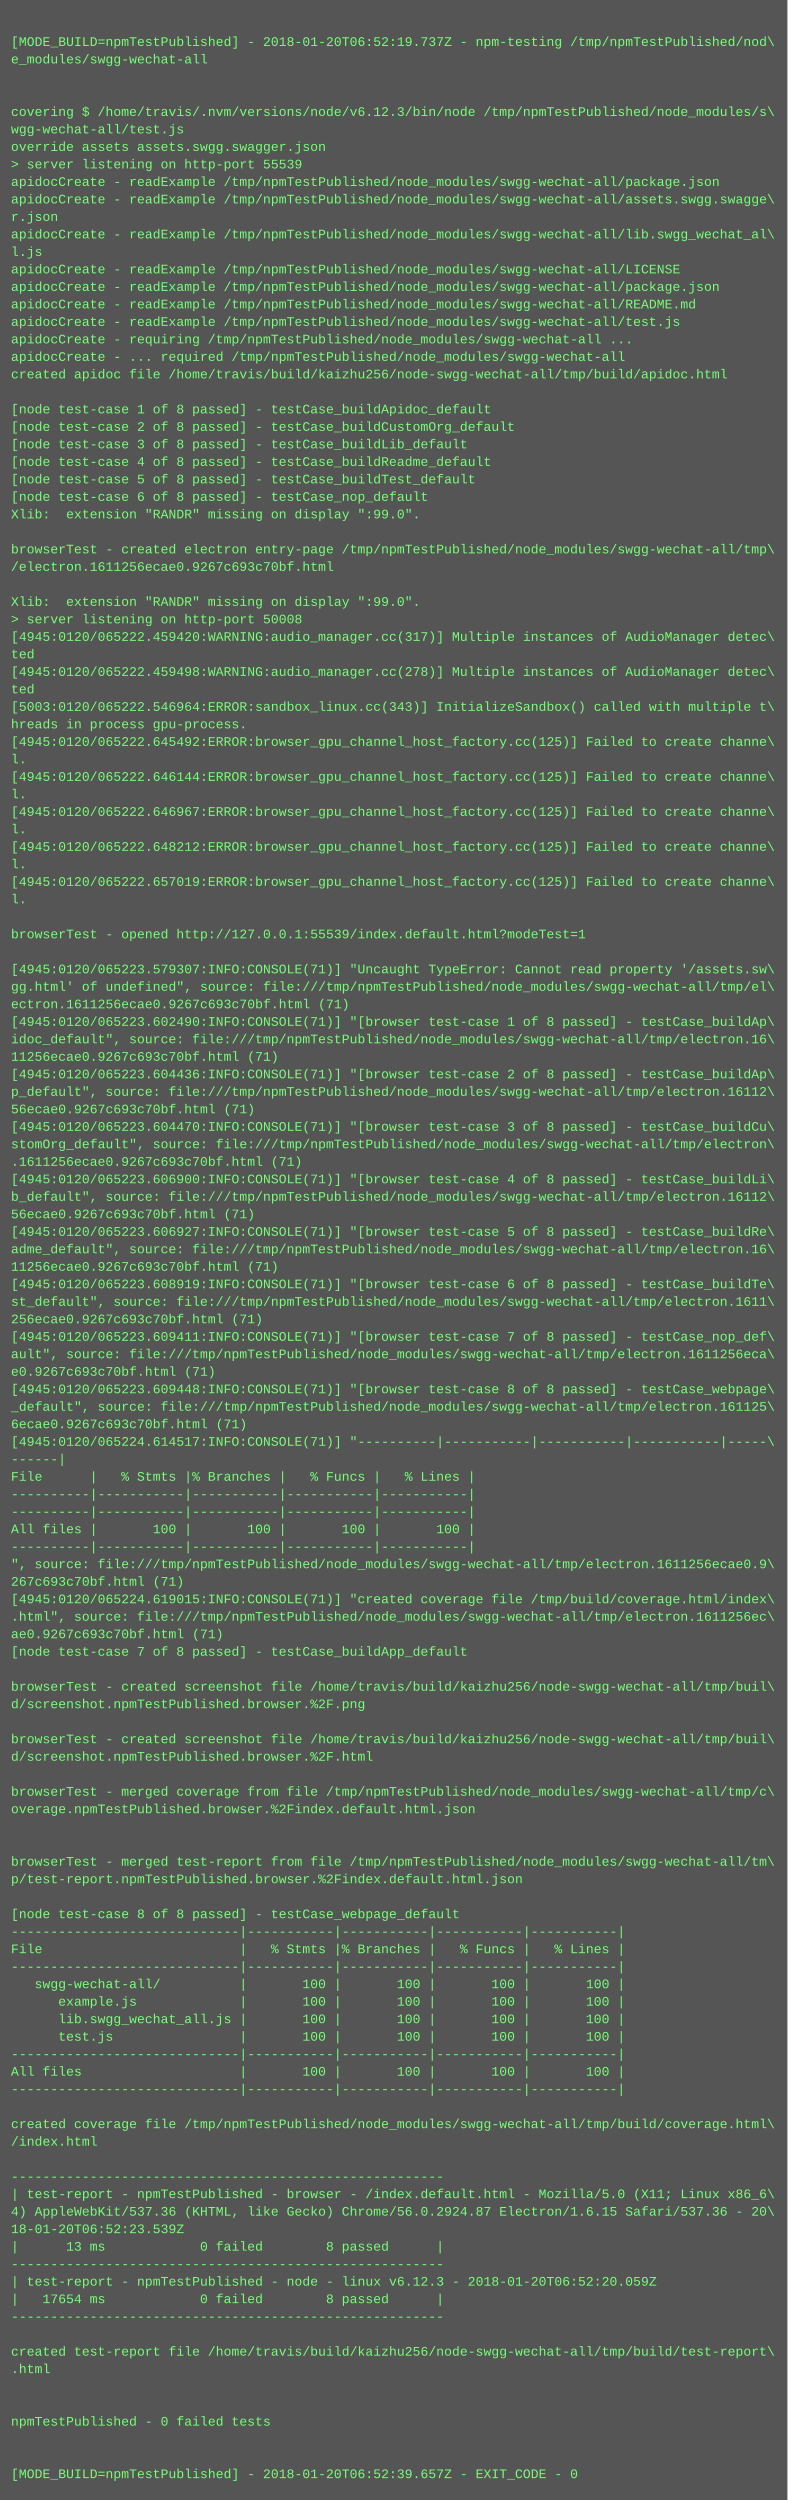
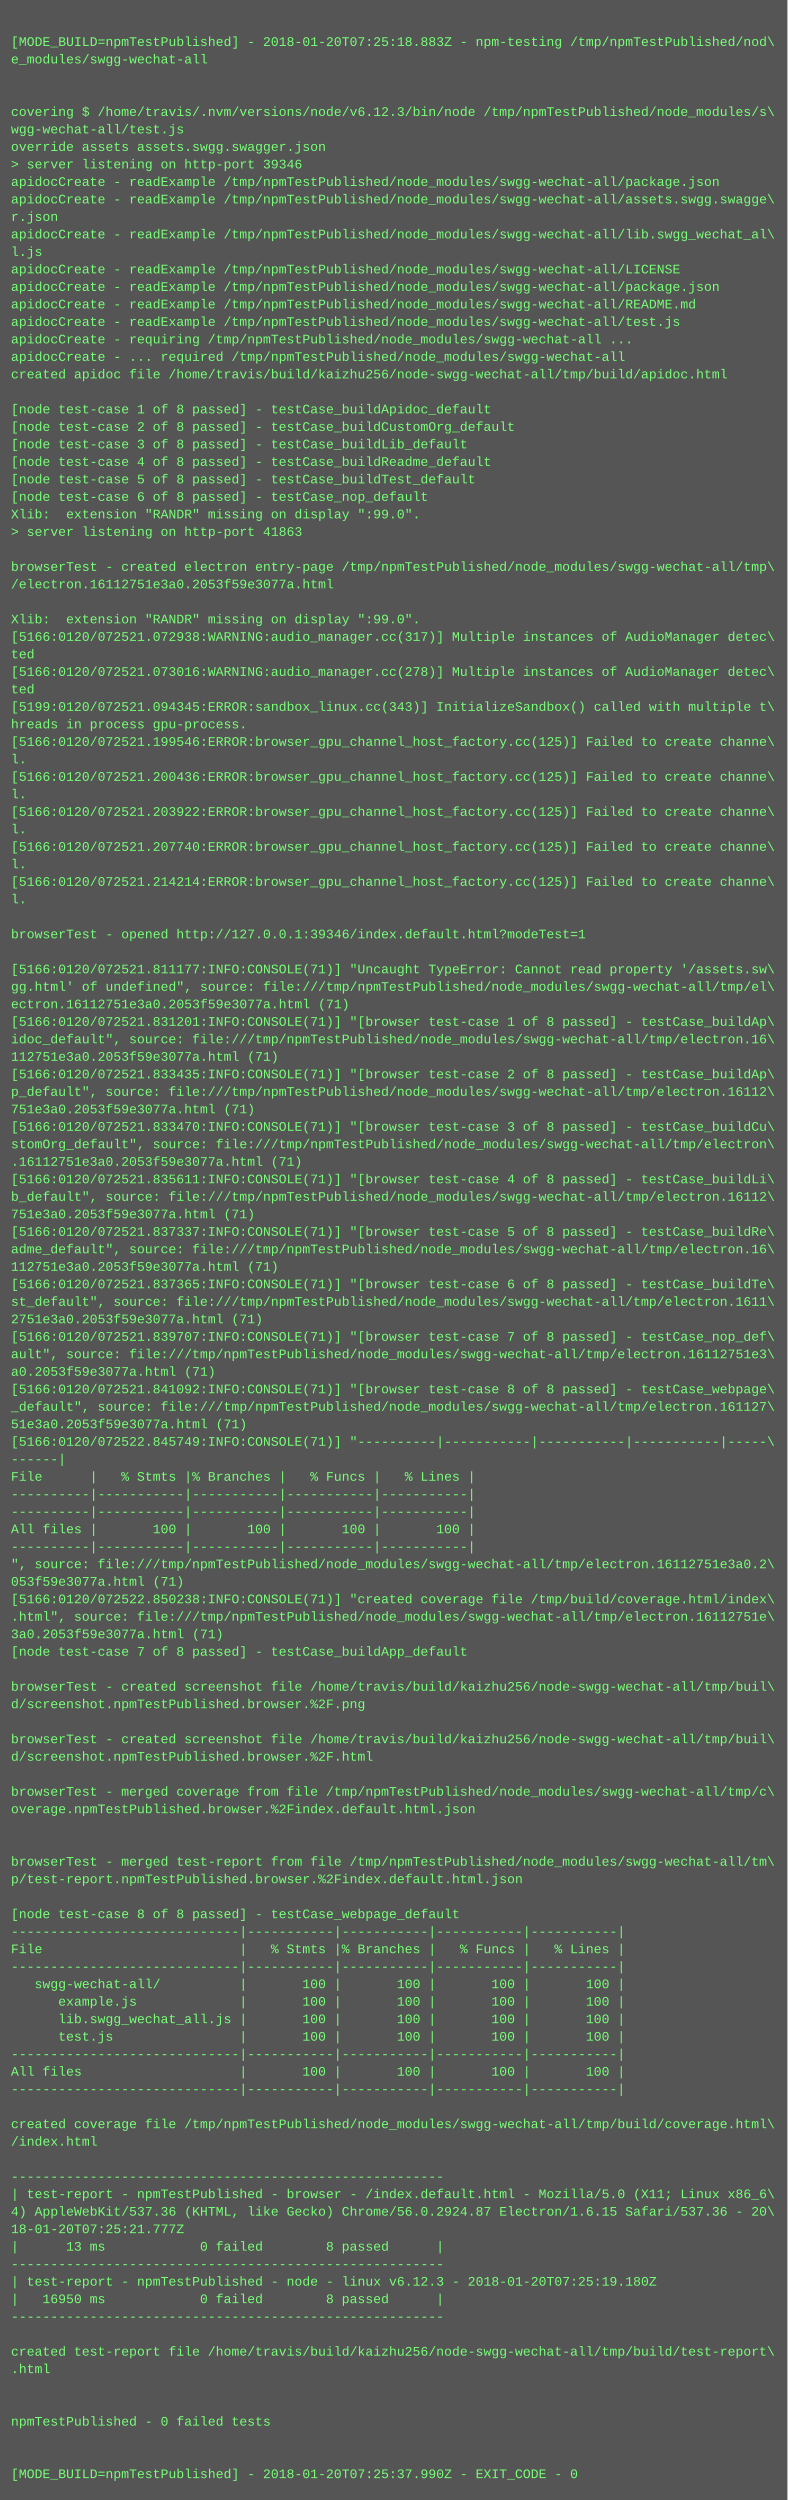
<svg xmlns="http://www.w3.org/2000/svg" height="2286" width="720">
  <rect height="2286" fill="#555" width="720" />
  <text fill="#7f7" font-family="Courier New" font-size="12" xml:space="preserve">
    <tspan x="10" y="26" />
-     <tspan x="10" y="42">[MODE_BUILD=npmTestPublished] - 2018-01-20T06:52:19.737Z - npm-testing /tmp/npmTestPublished/nod\</tspan>
+     <tspan x="10" y="42">[MODE_BUILD=npmTestPublished] - 2018-01-20T07:25:18.883Z - npm-testing /tmp/npmTestPublished/nod\</tspan>
    <tspan x="10" y="58">e_modules/swgg-wechat-all</tspan>
    <tspan x="10" y="74" />
    <tspan x="10" y="90" />
    <tspan x="10" y="106">covering $ /home/travis/.nvm/versions/node/v6.12.3/bin/node /tmp/npmTestPublished/node_modules/s\</tspan>
    <tspan x="10" y="122">wgg-wechat-all/test.js</tspan>
    <tspan x="10" y="138">override assets assets.swgg.swagger.json</tspan>
-     <tspan x="10" y="154">&gt; server listening on http-port 55539</tspan>
+     <tspan x="10" y="154">&gt; server listening on http-port 39346</tspan>
    <tspan x="10" y="170">apidocCreate - readExample /tmp/npmTestPublished/node_modules/swgg-wechat-all/package.json</tspan>
    <tspan x="10" y="186">apidocCreate - readExample /tmp/npmTestPublished/node_modules/swgg-wechat-all/assets.swgg.swagge\</tspan>
    <tspan x="10" y="202">r.json</tspan>
    <tspan x="10" y="218">apidocCreate - readExample /tmp/npmTestPublished/node_modules/swgg-wechat-all/lib.swgg_wechat_al\</tspan>
    <tspan x="10" y="234">l.js</tspan>
    <tspan x="10" y="250">apidocCreate - readExample /tmp/npmTestPublished/node_modules/swgg-wechat-all/LICENSE</tspan>
    <tspan x="10" y="266">apidocCreate - readExample /tmp/npmTestPublished/node_modules/swgg-wechat-all/package.json</tspan>
    <tspan x="10" y="282">apidocCreate - readExample /tmp/npmTestPublished/node_modules/swgg-wechat-all/README.md</tspan>
    <tspan x="10" y="298">apidocCreate - readExample /tmp/npmTestPublished/node_modules/swgg-wechat-all/test.js</tspan>
    <tspan x="10" y="314">apidocCreate - requiring /tmp/npmTestPublished/node_modules/swgg-wechat-all ...</tspan>
    <tspan x="10" y="330">apidocCreate - ... required /tmp/npmTestPublished/node_modules/swgg-wechat-all</tspan>
    <tspan x="10" y="346">created apidoc file /home/travis/build/kaizhu256/node-swgg-wechat-all/tmp/build/apidoc.html</tspan>
    <tspan x="10" y="362" />
    <tspan x="10" y="378">[node test-case 1 of 8 passed] - testCase_buildApidoc_default</tspan>
    <tspan x="10" y="394">[node test-case 2 of 8 passed] - testCase_buildCustomOrg_default</tspan>
    <tspan x="10" y="410">[node test-case 3 of 8 passed] - testCase_buildLib_default</tspan>
    <tspan x="10" y="426">[node test-case 4 of 8 passed] - testCase_buildReadme_default</tspan>
    <tspan x="10" y="442">[node test-case 5 of 8 passed] - testCase_buildTest_default</tspan>
    <tspan x="10" y="458">[node test-case 6 of 8 passed] - testCase_nop_default</tspan>
    <tspan x="10" y="474">Xlib:  extension "RANDR" missing on display ":99.0".</tspan>
-     <tspan x="10" y="490" />
-     <tspan x="10" y="506">browserTest - created electron entry-page /tmp/npmTestPublished/node_modules/swgg-wechat-all/tmp\</tspan>
-     <tspan x="10" y="522">/electron.1611256ecae0.9267c693c70bf.html</tspan>
-     <tspan x="10" y="538" />
-     <tspan x="10" y="554">Xlib:  extension "RANDR" missing on display ":99.0".</tspan>
-     <tspan x="10" y="570">&gt; server listening on http-port 50008</tspan>
-     <tspan x="10" y="586">[4945:0120/065222.459420:WARNING:audio_manager.cc(317)] Multiple instances of AudioManager detec\</tspan>
+     <tspan x="10" y="490">&gt; server listening on http-port 41863</tspan>
+     <tspan x="10" y="506" />
+     <tspan x="10" y="522">browserTest - created electron entry-page /tmp/npmTestPublished/node_modules/swgg-wechat-all/tmp\</tspan>
+     <tspan x="10" y="538">/electron.16112751e3a0.2053f59e3077a.html</tspan>
+     <tspan x="10" y="554" />
+     <tspan x="10" y="570">Xlib:  extension "RANDR" missing on display ":99.0".</tspan>
+     <tspan x="10" y="586">[5166:0120/072521.072938:WARNING:audio_manager.cc(317)] Multiple instances of AudioManager detec\</tspan>
    <tspan x="10" y="602">ted</tspan>
-     <tspan x="10" y="618">[4945:0120/065222.459498:WARNING:audio_manager.cc(278)] Multiple instances of AudioManager detec\</tspan>
+     <tspan x="10" y="618">[5166:0120/072521.073016:WARNING:audio_manager.cc(278)] Multiple instances of AudioManager detec\</tspan>
    <tspan x="10" y="634">ted</tspan>
-     <tspan x="10" y="650">[5003:0120/065222.546964:ERROR:sandbox_linux.cc(343)] InitializeSandbox() called with multiple t\</tspan>
+     <tspan x="10" y="650">[5199:0120/072521.094345:ERROR:sandbox_linux.cc(343)] InitializeSandbox() called with multiple t\</tspan>
    <tspan x="10" y="666">hreads in process gpu-process. </tspan>
-     <tspan x="10" y="682">[4945:0120/065222.645492:ERROR:browser_gpu_channel_host_factory.cc(125)] Failed to create channe\</tspan>
+     <tspan x="10" y="682">[5166:0120/072521.199546:ERROR:browser_gpu_channel_host_factory.cc(125)] Failed to create channe\</tspan>
    <tspan x="10" y="698">l.</tspan>
-     <tspan x="10" y="714">[4945:0120/065222.646144:ERROR:browser_gpu_channel_host_factory.cc(125)] Failed to create channe\</tspan>
+     <tspan x="10" y="714">[5166:0120/072521.200436:ERROR:browser_gpu_channel_host_factory.cc(125)] Failed to create channe\</tspan>
    <tspan x="10" y="730">l.</tspan>
-     <tspan x="10" y="746">[4945:0120/065222.646967:ERROR:browser_gpu_channel_host_factory.cc(125)] Failed to create channe\</tspan>
+     <tspan x="10" y="746">[5166:0120/072521.203922:ERROR:browser_gpu_channel_host_factory.cc(125)] Failed to create channe\</tspan>
    <tspan x="10" y="762">l.</tspan>
-     <tspan x="10" y="778">[4945:0120/065222.648212:ERROR:browser_gpu_channel_host_factory.cc(125)] Failed to create channe\</tspan>
+     <tspan x="10" y="778">[5166:0120/072521.207740:ERROR:browser_gpu_channel_host_factory.cc(125)] Failed to create channe\</tspan>
    <tspan x="10" y="794">l.</tspan>
-     <tspan x="10" y="810">[4945:0120/065222.657019:ERROR:browser_gpu_channel_host_factory.cc(125)] Failed to create channe\</tspan>
+     <tspan x="10" y="810">[5166:0120/072521.214214:ERROR:browser_gpu_channel_host_factory.cc(125)] Failed to create channe\</tspan>
    <tspan x="10" y="826">l.</tspan>
    <tspan x="10" y="842" />
-     <tspan x="10" y="858">browserTest - opened http://127.0.0.1:55539/index.default.html?modeTest=1</tspan>
+     <tspan x="10" y="858">browserTest - opened http://127.0.0.1:39346/index.default.html?modeTest=1</tspan>
    <tspan x="10" y="874" />
-     <tspan x="10" y="890">[4945:0120/065223.579307:INFO:CONSOLE(71)] "Uncaught TypeError: Cannot read property '/assets.sw\</tspan>
+     <tspan x="10" y="890">[5166:0120/072521.811177:INFO:CONSOLE(71)] "Uncaught TypeError: Cannot read property '/assets.sw\</tspan>
    <tspan x="10" y="906">gg.html' of undefined", source: file:///tmp/npmTestPublished/node_modules/swgg-wechat-all/tmp/el\</tspan>
-     <tspan x="10" y="922">ectron.1611256ecae0.9267c693c70bf.html (71)</tspan>
-     <tspan x="10" y="938">[4945:0120/065223.602490:INFO:CONSOLE(71)] "[browser test-case 1 of 8 passed] - testCase_buildAp\</tspan>
+     <tspan x="10" y="922">ectron.16112751e3a0.2053f59e3077a.html (71)</tspan>
+     <tspan x="10" y="938">[5166:0120/072521.831201:INFO:CONSOLE(71)] "[browser test-case 1 of 8 passed] - testCase_buildAp\</tspan>
    <tspan x="10" y="954">idoc_default", source: file:///tmp/npmTestPublished/node_modules/swgg-wechat-all/tmp/electron.16\</tspan>
-     <tspan x="10" y="970">11256ecae0.9267c693c70bf.html (71)</tspan>
-     <tspan x="10" y="986">[4945:0120/065223.604436:INFO:CONSOLE(71)] "[browser test-case 2 of 8 passed] - testCase_buildAp\</tspan>
+     <tspan x="10" y="970">112751e3a0.2053f59e3077a.html (71)</tspan>
+     <tspan x="10" y="986">[5166:0120/072521.833435:INFO:CONSOLE(71)] "[browser test-case 2 of 8 passed] - testCase_buildAp\</tspan>
    <tspan x="10" y="1002">p_default", source: file:///tmp/npmTestPublished/node_modules/swgg-wechat-all/tmp/electron.16112\</tspan>
-     <tspan x="10" y="1018">56ecae0.9267c693c70bf.html (71)</tspan>
-     <tspan x="10" y="1034">[4945:0120/065223.604470:INFO:CONSOLE(71)] "[browser test-case 3 of 8 passed] - testCase_buildCu\</tspan>
+     <tspan x="10" y="1018">751e3a0.2053f59e3077a.html (71)</tspan>
+     <tspan x="10" y="1034">[5166:0120/072521.833470:INFO:CONSOLE(71)] "[browser test-case 3 of 8 passed] - testCase_buildCu\</tspan>
    <tspan x="10" y="1050">stomOrg_default", source: file:///tmp/npmTestPublished/node_modules/swgg-wechat-all/tmp/electron\</tspan>
-     <tspan x="10" y="1066">.1611256ecae0.9267c693c70bf.html (71)</tspan>
-     <tspan x="10" y="1082">[4945:0120/065223.606900:INFO:CONSOLE(71)] "[browser test-case 4 of 8 passed] - testCase_buildLi\</tspan>
+     <tspan x="10" y="1066">.16112751e3a0.2053f59e3077a.html (71)</tspan>
+     <tspan x="10" y="1082">[5166:0120/072521.835611:INFO:CONSOLE(71)] "[browser test-case 4 of 8 passed] - testCase_buildLi\</tspan>
    <tspan x="10" y="1098">b_default", source: file:///tmp/npmTestPublished/node_modules/swgg-wechat-all/tmp/electron.16112\</tspan>
-     <tspan x="10" y="1114">56ecae0.9267c693c70bf.html (71)</tspan>
-     <tspan x="10" y="1130">[4945:0120/065223.606927:INFO:CONSOLE(71)] "[browser test-case 5 of 8 passed] - testCase_buildRe\</tspan>
+     <tspan x="10" y="1114">751e3a0.2053f59e3077a.html (71)</tspan>
+     <tspan x="10" y="1130">[5166:0120/072521.837337:INFO:CONSOLE(71)] "[browser test-case 5 of 8 passed] - testCase_buildRe\</tspan>
    <tspan x="10" y="1146">adme_default", source: file:///tmp/npmTestPublished/node_modules/swgg-wechat-all/tmp/electron.16\</tspan>
-     <tspan x="10" y="1162">11256ecae0.9267c693c70bf.html (71)</tspan>
-     <tspan x="10" y="1178">[4945:0120/065223.608919:INFO:CONSOLE(71)] "[browser test-case 6 of 8 passed] - testCase_buildTe\</tspan>
+     <tspan x="10" y="1162">112751e3a0.2053f59e3077a.html (71)</tspan>
+     <tspan x="10" y="1178">[5166:0120/072521.837365:INFO:CONSOLE(71)] "[browser test-case 6 of 8 passed] - testCase_buildTe\</tspan>
    <tspan x="10" y="1194">st_default", source: file:///tmp/npmTestPublished/node_modules/swgg-wechat-all/tmp/electron.1611\</tspan>
-     <tspan x="10" y="1210">256ecae0.9267c693c70bf.html (71)</tspan>
-     <tspan x="10" y="1226">[4945:0120/065223.609411:INFO:CONSOLE(71)] "[browser test-case 7 of 8 passed] - testCase_nop_def\</tspan>
-     <tspan x="10" y="1242">ault", source: file:///tmp/npmTestPublished/node_modules/swgg-wechat-all/tmp/electron.1611256eca\</tspan>
-     <tspan x="10" y="1258">e0.9267c693c70bf.html (71)</tspan>
-     <tspan x="10" y="1274">[4945:0120/065223.609448:INFO:CONSOLE(71)] "[browser test-case 8 of 8 passed] - testCase_webpage\</tspan>
-     <tspan x="10" y="1290">_default", source: file:///tmp/npmTestPublished/node_modules/swgg-wechat-all/tmp/electron.161125\</tspan>
-     <tspan x="10" y="1306">6ecae0.9267c693c70bf.html (71)</tspan>
-     <tspan x="10" y="1322">[4945:0120/065224.614517:INFO:CONSOLE(71)] "----------|-----------|-----------|-----------|-----\</tspan>
+     <tspan x="10" y="1210">2751e3a0.2053f59e3077a.html (71)</tspan>
+     <tspan x="10" y="1226">[5166:0120/072521.839707:INFO:CONSOLE(71)] "[browser test-case 7 of 8 passed] - testCase_nop_def\</tspan>
+     <tspan x="10" y="1242">ault", source: file:///tmp/npmTestPublished/node_modules/swgg-wechat-all/tmp/electron.16112751e3\</tspan>
+     <tspan x="10" y="1258">a0.2053f59e3077a.html (71)</tspan>
+     <tspan x="10" y="1274">[5166:0120/072521.841092:INFO:CONSOLE(71)] "[browser test-case 8 of 8 passed] - testCase_webpage\</tspan>
+     <tspan x="10" y="1290">_default", source: file:///tmp/npmTestPublished/node_modules/swgg-wechat-all/tmp/electron.161127\</tspan>
+     <tspan x="10" y="1306">51e3a0.2053f59e3077a.html (71)</tspan>
+     <tspan x="10" y="1322">[5166:0120/072522.845749:INFO:CONSOLE(71)] "----------|-----------|-----------|-----------|-----\</tspan>
    <tspan x="10" y="1338">------|</tspan>
    <tspan x="10" y="1354">File      |   % Stmts |% Branches |   % Funcs |   % Lines |</tspan>
    <tspan x="10" y="1370">----------|-----------|-----------|-----------|-----------|</tspan>
    <tspan x="10" y="1386">----------|-----------|-----------|-----------|-----------|</tspan>
    <tspan x="10" y="1402">All files |       100 |       100 |       100 |       100 |</tspan>
    <tspan x="10" y="1418">----------|-----------|-----------|-----------|-----------|</tspan>
-     <tspan x="10" y="1434">", source: file:///tmp/npmTestPublished/node_modules/swgg-wechat-all/tmp/electron.1611256ecae0.9\</tspan>
-     <tspan x="10" y="1450">267c693c70bf.html (71)</tspan>
-     <tspan x="10" y="1466">[4945:0120/065224.619015:INFO:CONSOLE(71)] "created coverage file /tmp/build/coverage.html/index\</tspan>
-     <tspan x="10" y="1482">.html", source: file:///tmp/npmTestPublished/node_modules/swgg-wechat-all/tmp/electron.1611256ec\</tspan>
-     <tspan x="10" y="1498">ae0.9267c693c70bf.html (71)</tspan>
+     <tspan x="10" y="1434">", source: file:///tmp/npmTestPublished/node_modules/swgg-wechat-all/tmp/electron.16112751e3a0.2\</tspan>
+     <tspan x="10" y="1450">053f59e3077a.html (71)</tspan>
+     <tspan x="10" y="1466">[5166:0120/072522.850238:INFO:CONSOLE(71)] "created coverage file /tmp/build/coverage.html/index\</tspan>
+     <tspan x="10" y="1482">.html", source: file:///tmp/npmTestPublished/node_modules/swgg-wechat-all/tmp/electron.16112751e\</tspan>
+     <tspan x="10" y="1498">3a0.2053f59e3077a.html (71)</tspan>
    <tspan x="10" y="1514">[node test-case 7 of 8 passed] - testCase_buildApp_default</tspan>
    <tspan x="10" y="1530" />
    <tspan x="10" y="1546">browserTest - created screenshot file /home/travis/build/kaizhu256/node-swgg-wechat-all/tmp/buil\</tspan>
    <tspan x="10" y="1562">d/screenshot.npmTestPublished.browser.%2F.png</tspan>
    <tspan x="10" y="1578" />
    <tspan x="10" y="1594">browserTest - created screenshot file /home/travis/build/kaizhu256/node-swgg-wechat-all/tmp/buil\</tspan>
    <tspan x="10" y="1610">d/screenshot.npmTestPublished.browser.%2F.html</tspan>
    <tspan x="10" y="1626" />
    <tspan x="10" y="1642">browserTest - merged coverage from file /tmp/npmTestPublished/node_modules/swgg-wechat-all/tmp/c\</tspan>
    <tspan x="10" y="1658">overage.npmTestPublished.browser.%2Findex.default.html.json</tspan>
    <tspan x="10" y="1674" />
    <tspan x="10" y="1690" />
    <tspan x="10" y="1706">browserTest - merged test-report from file /tmp/npmTestPublished/node_modules/swgg-wechat-all/tm\</tspan>
    <tspan x="10" y="1722">p/test-report.npmTestPublished.browser.%2Findex.default.html.json</tspan>
    <tspan x="10" y="1738" />
    <tspan x="10" y="1754">[node test-case 8 of 8 passed] - testCase_webpage_default</tspan>
    <tspan x="10" y="1770">-----------------------------|-----------|-----------|-----------|-----------|</tspan>
    <tspan x="10" y="1786">File                         |   % Stmts |% Branches |   % Funcs |   % Lines |</tspan>
    <tspan x="10" y="1802">-----------------------------|-----------|-----------|-----------|-----------|</tspan>
    <tspan x="10" y="1818">   swgg-wechat-all/          |       100 |       100 |       100 |       100 |</tspan>
    <tspan x="10" y="1834">      example.js             |       100 |       100 |       100 |       100 |</tspan>
    <tspan x="10" y="1850">      lib.swgg_wechat_all.js |       100 |       100 |       100 |       100 |</tspan>
    <tspan x="10" y="1866">      test.js                |       100 |       100 |       100 |       100 |</tspan>
    <tspan x="10" y="1882">-----------------------------|-----------|-----------|-----------|-----------|</tspan>
    <tspan x="10" y="1898">All files                    |       100 |       100 |       100 |       100 |</tspan>
    <tspan x="10" y="1914">-----------------------------|-----------|-----------|-----------|-----------|</tspan>
    <tspan x="10" y="1930" />
    <tspan x="10" y="1946">created coverage file /tmp/npmTestPublished/node_modules/swgg-wechat-all/tmp/build/coverage.html\</tspan>
    <tspan x="10" y="1962">/index.html</tspan>
    <tspan x="10" y="1978" />
    <tspan x="10" y="1994">-------------------------------------------------------</tspan>
    <tspan x="10" y="2010">| test-report - npmTestPublished - browser - /index.default.html - Mozilla/5.0 (X11; Linux x86_6\</tspan>
    <tspan x="10" y="2026">4) AppleWebKit/537.36 (KHTML, like Gecko) Chrome/56.0.2924.87 Electron/1.6.15 Safari/537.36 - 20\</tspan>
-     <tspan x="10" y="2042">18-01-20T06:52:23.539Z</tspan>
+     <tspan x="10" y="2042">18-01-20T07:25:21.777Z</tspan>
    <tspan x="10" y="2058">|      13 ms            0 failed        8 passed      |</tspan>
    <tspan x="10" y="2074">-------------------------------------------------------</tspan>
-     <tspan x="10" y="2090">| test-report - npmTestPublished - node - linux v6.12.3 - 2018-01-20T06:52:20.059Z</tspan>
-     <tspan x="10" y="2106">|   17654 ms            0 failed        8 passed      |</tspan>
+     <tspan x="10" y="2090">| test-report - npmTestPublished - node - linux v6.12.3 - 2018-01-20T07:25:19.180Z</tspan>
+     <tspan x="10" y="2106">|   16950 ms            0 failed        8 passed      |</tspan>
    <tspan x="10" y="2122">-------------------------------------------------------</tspan>
    <tspan x="10" y="2138" />
    <tspan x="10" y="2154">created test-report file /home/travis/build/kaizhu256/node-swgg-wechat-all/tmp/build/test-report\</tspan>
    <tspan x="10" y="2170">.html</tspan>
    <tspan x="10" y="2186" />
    <tspan x="10" y="2202" />
    <tspan x="10" y="2218">npmTestPublished - 0 failed tests</tspan>
    <tspan x="10" y="2234" />
    <tspan x="10" y="2250" />
-     <tspan x="10" y="2266">[MODE_BUILD=npmTestPublished] - 2018-01-20T06:52:39.657Z - EXIT_CODE - 0</tspan>
+     <tspan x="10" y="2266">[MODE_BUILD=npmTestPublished] - 2018-01-20T07:25:37.990Z - EXIT_CODE - 0</tspan>
  </text>
</svg>
